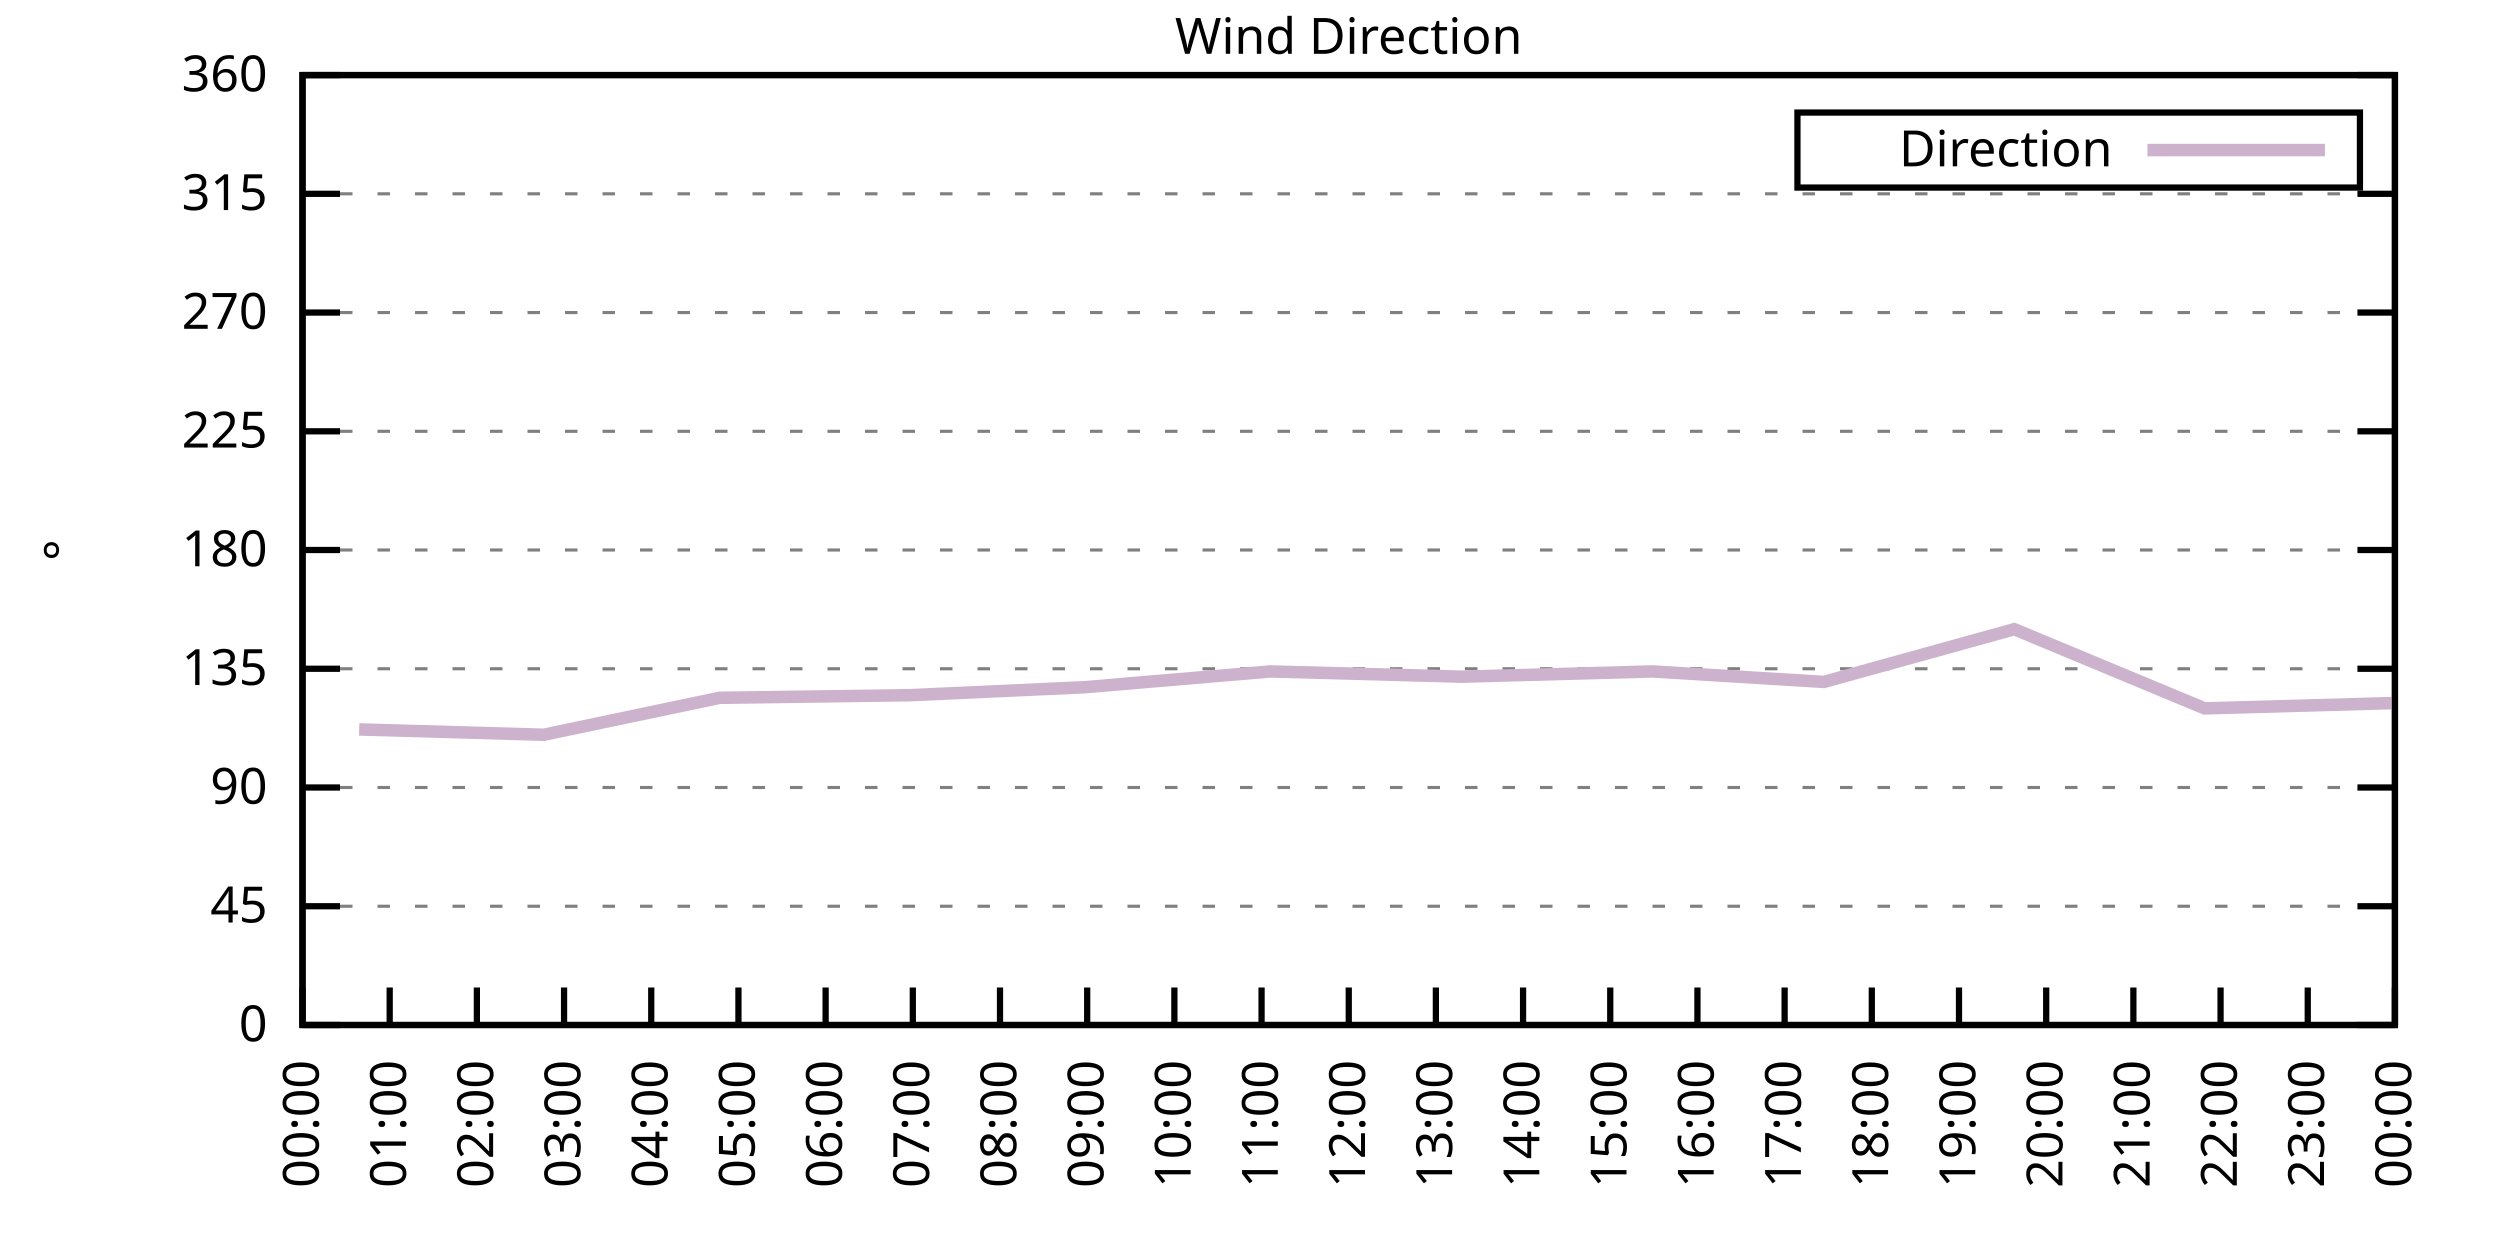
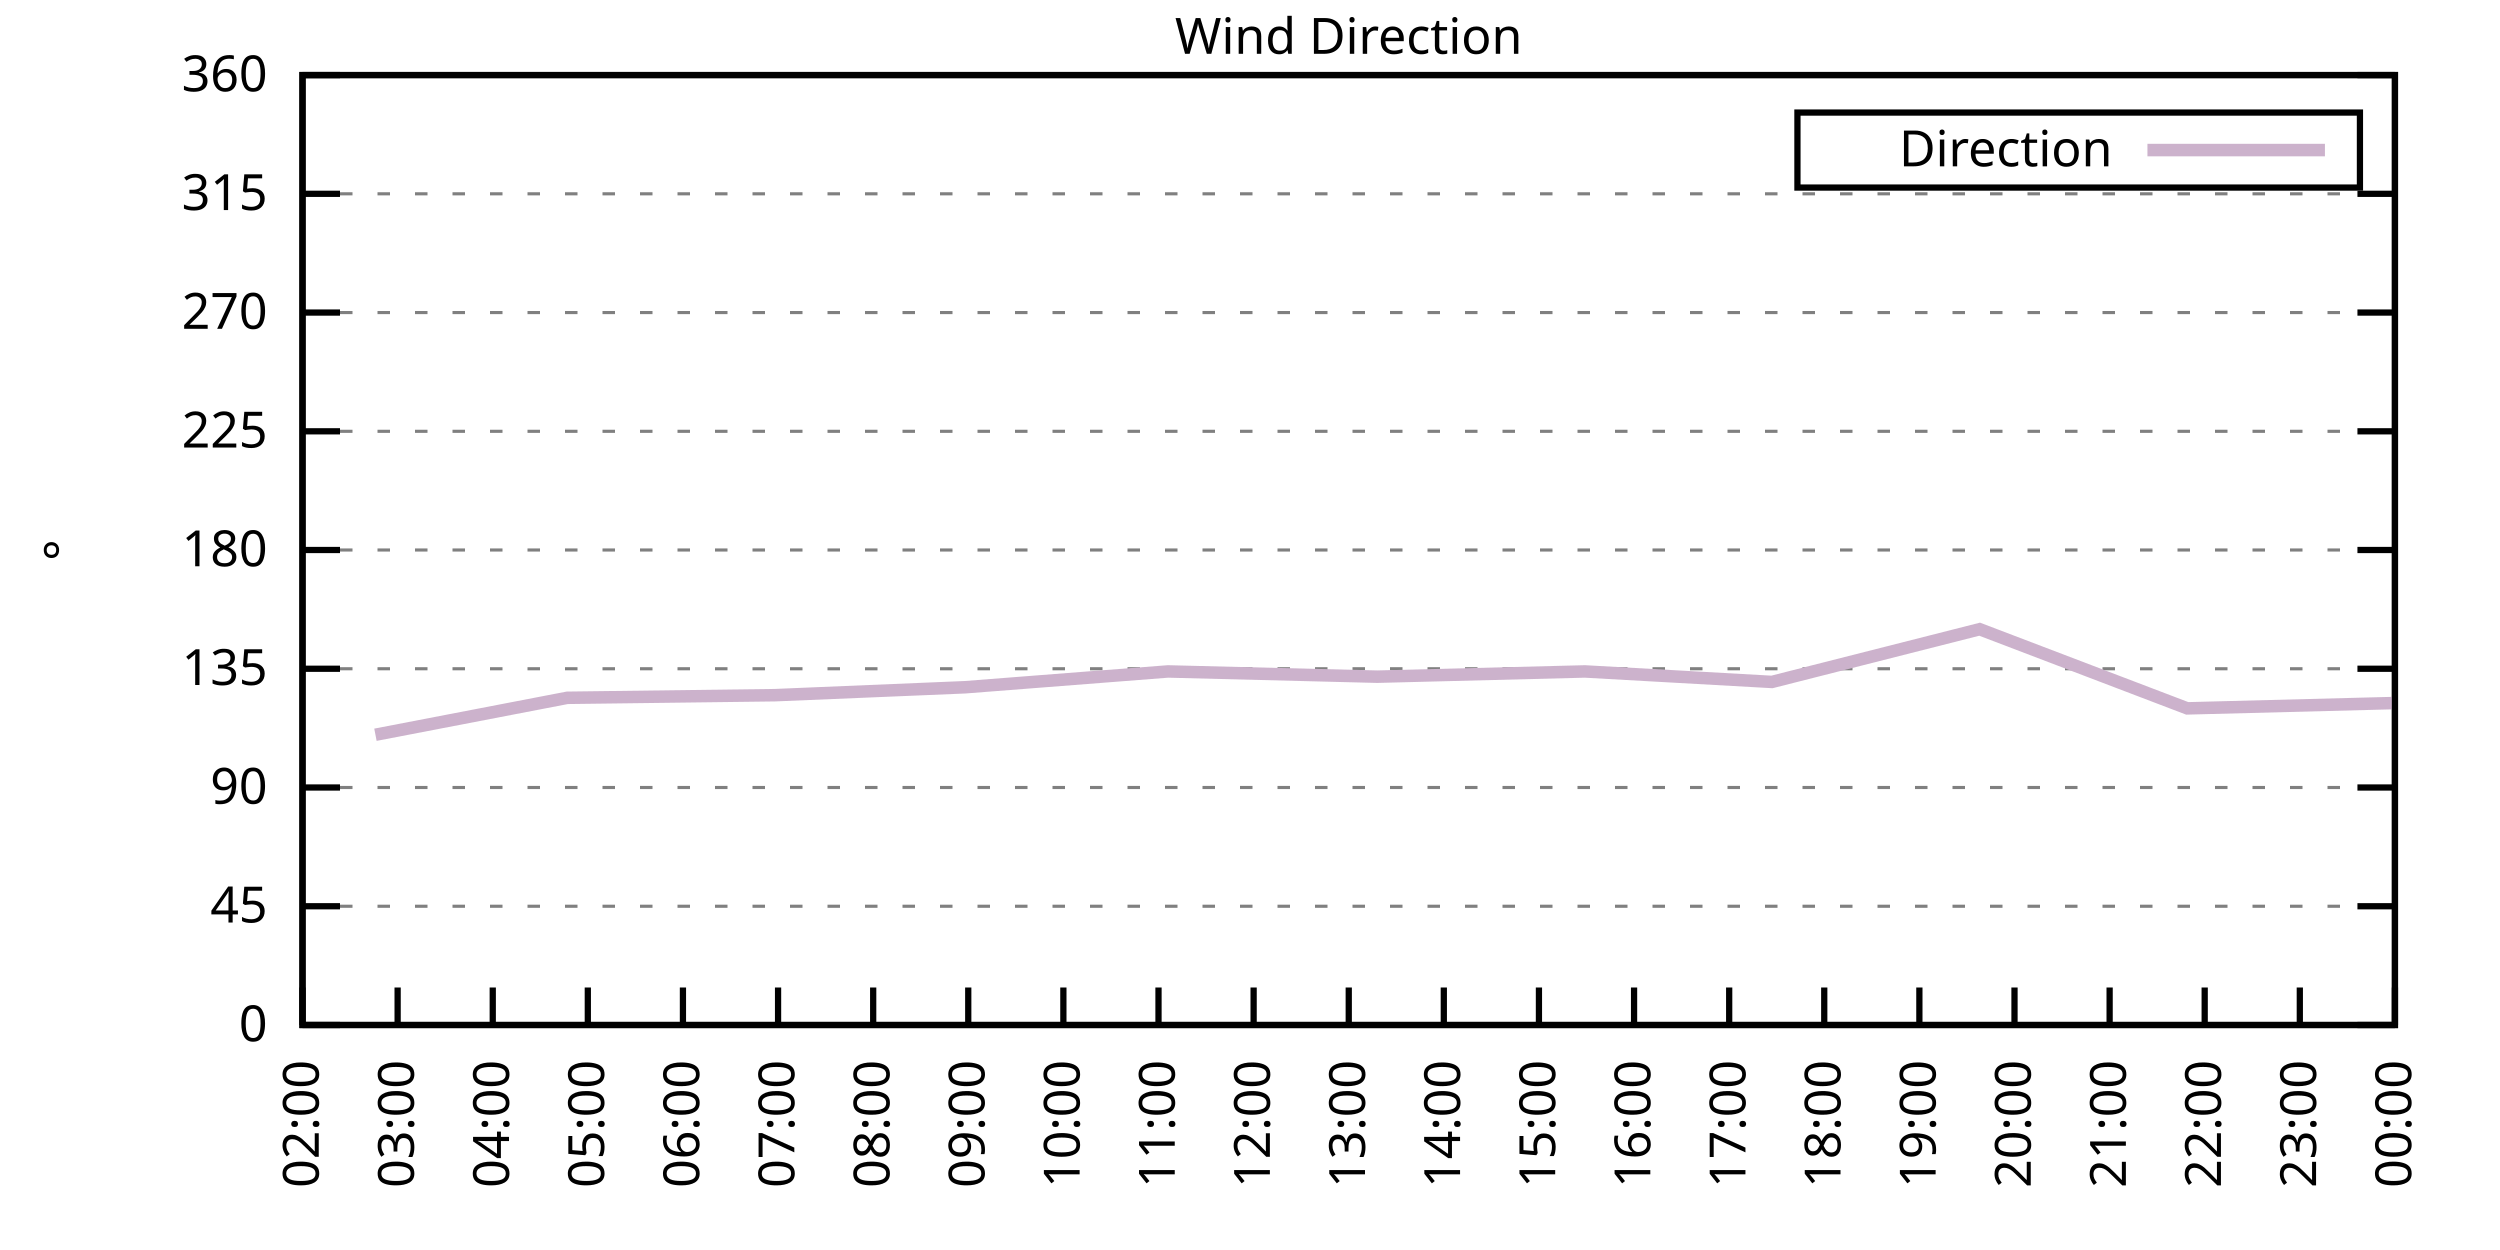
<svg xmlns="http://www.w3.org/2000/svg" xmlns:xlink="http://www.w3.org/1999/xlink" width="400" height="200" viewBox="0 0 400 200">
  <g id="gnuplot_canvas">
    <rect x="0" y="0" width="400" height="200" fill="none" />
    <defs>
      <circle id="gpDot" r="0.5" stroke-width="0.5" stroke="currentColor" />
      <path id="gpPt0" stroke-width="0.333" stroke="currentColor" d="M-1,0 h2 M0,-1 v2" />
      <path id="gpPt1" stroke-width="0.333" stroke="currentColor" d="M-1,-1 L1,1 M1,-1 L-1,1" />
      <path id="gpPt2" stroke-width="0.333" stroke="currentColor" d="M-1,0 L1,0 M0,-1 L0,1 M-1,-1 L1,1 M-1,1 L1,-1" />
      <rect id="gpPt3" stroke-width="0.333" stroke="currentColor" x="-1" y="-1" width="2" height="2" />
      <rect id="gpPt4" stroke-width="0.333" stroke="currentColor" fill="currentColor" x="-1" y="-1" width="2" height="2" />
      <circle id="gpPt5" stroke-width="0.333" stroke="currentColor" cx="0" cy="0" r="1" />
      <use xlink:href="#gpPt5" id="gpPt6" fill="currentColor" stroke="none" />
      <path id="gpPt7" stroke-width="0.333" stroke="currentColor" d="M0,-1.33 L-1.33,0.67 L1.33,0.67 z" />
      <use xlink:href="#gpPt7" id="gpPt8" fill="currentColor" stroke="none" />
      <use xlink:href="#gpPt7" id="gpPt9" stroke="currentColor" transform="rotate(180)" />
      <use xlink:href="#gpPt9" id="gpPt10" fill="currentColor" stroke="none" />
      <use xlink:href="#gpPt3" id="gpPt11" stroke="currentColor" transform="rotate(45)" />
      <use xlink:href="#gpPt11" id="gpPt12" fill="currentColor" stroke="none" />
      <path id="gpPt13" stroke-width="0.333" stroke="currentColor" d="M0,1.330 L1.265,0.411 L0.782,-1.067 L-0.782,-1.076 L-1.265,0.411 z" />
      <use xlink:href="#gpPt13" id="gpPt14" fill="currentColor" stroke="none" />
      <filter id="textbox" filterUnits="objectBoundingBox" x="0" y="0" height="1" width="1">
        <feFlood flood-color="white" flood-opacity="1" result="bgnd" />
        <feComposite in="SourceGraphic" in2="bgnd" operator="atop" />
      </filter>
      <filter id="greybox" filterUnits="objectBoundingBox" x="0" y="0" height="1" width="1">
        <feFlood flood-color="lightgrey" flood-opacity="1" result="grey" />
        <feComposite in="SourceGraphic" in2="grey" operator="atop" />
      </filter>
    </defs>
    <g fill="none" color="white" stroke="currentColor" stroke-width="1.00" stroke-linecap="butt" stroke-linejoin="miter">
</g>
    <g fill="none" color="black" stroke="currentColor" stroke-width="1.00" stroke-linecap="butt" stroke-linejoin="miter">
      <g stroke="none" shape-rendering="crispEdges">
        <polygon fill="rgb(255, 255, 255)" points="48.40,164.00 383.18,164.00 383.18,12.02 48.40,12.02 " />
      </g>
    </g>
    <g fill="none" color="black" stroke="currentColor" stroke-width="1.00" stroke-linecap="butt" stroke-linejoin="miter">
</g>
    <g fill="none" color="black" stroke="black" stroke-width="0.50" stroke-linecap="butt" stroke-linejoin="miter">
</g>
    <g fill="none" color="gray" stroke="currentColor" stroke-width="0.50" stroke-linecap="butt" stroke-linejoin="miter">
      <path stroke="gray" stroke-dasharray="2,4" class="gridline" d="M48.40,164.00 L383.19,164.00  " />
    </g>
    <g fill="none" color="gray" stroke="gray" stroke-width="1.00" stroke-linecap="butt" stroke-linejoin="miter">
</g>
    <g fill="none" color="black" stroke="currentColor" stroke-width="1.00" stroke-linecap="butt" stroke-linejoin="miter">
      <path stroke="black" d="M48.40,164.00 L54.40,164.00 M383.19,164.00 L377.19,164.00  " />
      <g transform="translate(42.80,166.60)" stroke="none" fill="black" font-family="Sans" font-size="8.00" text-anchor="end">
        <text>
          <tspan font-family="Sans"> 0</tspan>
        </text>
      </g>
    </g>
    <g fill="none" color="black" stroke="currentColor" stroke-width="1.00" stroke-linecap="butt" stroke-linejoin="miter">
</g>
    <g fill="none" color="black" stroke="black" stroke-width="0.50" stroke-linecap="butt" stroke-linejoin="miter">
</g>
    <g fill="none" color="gray" stroke="currentColor" stroke-width="0.50" stroke-linecap="butt" stroke-linejoin="miter">
      <path stroke="gray" stroke-dasharray="2,4" class="gridline" d="M48.40,145.00 L383.19,145.00  " />
    </g>
    <g fill="none" color="gray" stroke="gray" stroke-width="1.00" stroke-linecap="butt" stroke-linejoin="miter">
</g>
    <g fill="none" color="black" stroke="currentColor" stroke-width="1.00" stroke-linecap="butt" stroke-linejoin="miter">
      <path stroke="black" d="M48.40,145.00 L54.40,145.00 M383.19,145.00 L377.19,145.00  " />
      <g transform="translate(42.80,147.60)" stroke="none" fill="black" font-family="Sans" font-size="8.00" text-anchor="end">
        <text>
          <tspan font-family="Sans"> 45</tspan>
        </text>
      </g>
    </g>
    <g fill="none" color="black" stroke="currentColor" stroke-width="1.00" stroke-linecap="butt" stroke-linejoin="miter">
</g>
    <g fill="none" color="black" stroke="black" stroke-width="0.50" stroke-linecap="butt" stroke-linejoin="miter">
</g>
    <g fill="none" color="gray" stroke="currentColor" stroke-width="0.50" stroke-linecap="butt" stroke-linejoin="miter">
      <path stroke="gray" stroke-dasharray="2,4" class="gridline" d="M48.40,126.00 L383.19,126.00  " />
    </g>
    <g fill="none" color="gray" stroke="gray" stroke-width="1.00" stroke-linecap="butt" stroke-linejoin="miter">
</g>
    <g fill="none" color="black" stroke="currentColor" stroke-width="1.00" stroke-linecap="butt" stroke-linejoin="miter">
      <path stroke="black" d="M48.40,126.00 L54.40,126.00 M383.19,126.00 L377.19,126.00  " />
      <g transform="translate(42.80,128.60)" stroke="none" fill="black" font-family="Sans" font-size="8.00" text-anchor="end">
        <text>
          <tspan font-family="Sans"> 90</tspan>
        </text>
      </g>
    </g>
    <g fill="none" color="black" stroke="currentColor" stroke-width="1.00" stroke-linecap="butt" stroke-linejoin="miter">
</g>
    <g fill="none" color="black" stroke="black" stroke-width="0.50" stroke-linecap="butt" stroke-linejoin="miter">
</g>
    <g fill="none" color="gray" stroke="currentColor" stroke-width="0.50" stroke-linecap="butt" stroke-linejoin="miter">
      <path stroke="gray" stroke-dasharray="2,4" class="gridline" d="M48.40,107.00 L383.19,107.00  " />
    </g>
    <g fill="none" color="gray" stroke="gray" stroke-width="1.00" stroke-linecap="butt" stroke-linejoin="miter">
</g>
    <g fill="none" color="black" stroke="currentColor" stroke-width="1.00" stroke-linecap="butt" stroke-linejoin="miter">
      <path stroke="black" d="M48.40,107.00 L54.40,107.00 M383.19,107.00 L377.19,107.00  " />
      <g transform="translate(42.80,109.60)" stroke="none" fill="black" font-family="Sans" font-size="8.00" text-anchor="end">
        <text>
          <tspan font-family="Sans"> 135</tspan>
        </text>
      </g>
    </g>
    <g fill="none" color="black" stroke="currentColor" stroke-width="1.00" stroke-linecap="butt" stroke-linejoin="miter">
</g>
    <g fill="none" color="black" stroke="black" stroke-width="0.50" stroke-linecap="butt" stroke-linejoin="miter">
</g>
    <g fill="none" color="gray" stroke="currentColor" stroke-width="0.50" stroke-linecap="butt" stroke-linejoin="miter">
      <path stroke="gray" stroke-dasharray="2,4" class="gridline" d="M48.40,88.00 L383.19,88.00  " />
    </g>
    <g fill="none" color="gray" stroke="gray" stroke-width="1.00" stroke-linecap="butt" stroke-linejoin="miter">
</g>
    <g fill="none" color="black" stroke="currentColor" stroke-width="1.00" stroke-linecap="butt" stroke-linejoin="miter">
      <path stroke="black" d="M48.40,88.00 L54.40,88.00 M383.19,88.00 L377.19,88.00  " />
      <g transform="translate(42.80,90.60)" stroke="none" fill="black" font-family="Sans" font-size="8.00" text-anchor="end">
        <text>
          <tspan font-family="Sans"> 180</tspan>
        </text>
      </g>
    </g>
    <g fill="none" color="black" stroke="currentColor" stroke-width="1.00" stroke-linecap="butt" stroke-linejoin="miter">
</g>
    <g fill="none" color="black" stroke="black" stroke-width="0.50" stroke-linecap="butt" stroke-linejoin="miter">
</g>
    <g fill="none" color="gray" stroke="currentColor" stroke-width="0.50" stroke-linecap="butt" stroke-linejoin="miter">
      <path stroke="gray" stroke-dasharray="2,4" class="gridline" d="M48.40,69.01 L383.19,69.01  " />
    </g>
    <g fill="none" color="gray" stroke="gray" stroke-width="1.00" stroke-linecap="butt" stroke-linejoin="miter">
</g>
    <g fill="none" color="black" stroke="currentColor" stroke-width="1.00" stroke-linecap="butt" stroke-linejoin="miter">
      <path stroke="black" d="M48.40,69.01 L54.40,69.01 M383.19,69.01 L377.19,69.01  " />
      <g transform="translate(42.80,71.61)" stroke="none" fill="black" font-family="Sans" font-size="8.00" text-anchor="end">
        <text>
          <tspan font-family="Sans"> 225</tspan>
        </text>
      </g>
    </g>
    <g fill="none" color="black" stroke="currentColor" stroke-width="1.00" stroke-linecap="butt" stroke-linejoin="miter">
</g>
    <g fill="none" color="black" stroke="black" stroke-width="0.50" stroke-linecap="butt" stroke-linejoin="miter">
</g>
    <g fill="none" color="gray" stroke="currentColor" stroke-width="0.50" stroke-linecap="butt" stroke-linejoin="miter">
      <path stroke="gray" stroke-dasharray="2,4" class="gridline" d="M48.40,50.01 L383.19,50.01  " />
    </g>
    <g fill="none" color="gray" stroke="gray" stroke-width="1.00" stroke-linecap="butt" stroke-linejoin="miter">
</g>
    <g fill="none" color="black" stroke="currentColor" stroke-width="1.00" stroke-linecap="butt" stroke-linejoin="miter">
      <path stroke="black" d="M48.40,50.01 L54.40,50.01 M383.19,50.01 L377.19,50.01  " />
      <g transform="translate(42.80,52.61)" stroke="none" fill="black" font-family="Sans" font-size="8.00" text-anchor="end">
        <text>
          <tspan font-family="Sans"> 270</tspan>
        </text>
      </g>
    </g>
    <g fill="none" color="black" stroke="currentColor" stroke-width="1.00" stroke-linecap="butt" stroke-linejoin="miter">
</g>
    <g fill="none" color="black" stroke="black" stroke-width="0.50" stroke-linecap="butt" stroke-linejoin="miter">
</g>
    <g fill="none" color="gray" stroke="currentColor" stroke-width="0.50" stroke-linecap="butt" stroke-linejoin="miter">
      <path stroke="gray" stroke-dasharray="2,4" class="gridline" d="M48.40,31.01 L383.19,31.01  " />
    </g>
    <g fill="none" color="gray" stroke="gray" stroke-width="1.00" stroke-linecap="butt" stroke-linejoin="miter">
</g>
    <g fill="none" color="black" stroke="currentColor" stroke-width="1.00" stroke-linecap="butt" stroke-linejoin="miter">
      <path stroke="black" d="M48.40,31.01 L54.40,31.01 M383.19,31.01 L377.19,31.01  " />
      <g transform="translate(42.80,33.61)" stroke="none" fill="black" font-family="Sans" font-size="8.00" text-anchor="end">
        <text>
          <tspan font-family="Sans"> 315</tspan>
        </text>
      </g>
    </g>
    <g fill="none" color="black" stroke="currentColor" stroke-width="1.00" stroke-linecap="butt" stroke-linejoin="miter">
</g>
    <g fill="none" color="black" stroke="black" stroke-width="0.50" stroke-linecap="butt" stroke-linejoin="miter">
</g>
    <g fill="none" color="gray" stroke="currentColor" stroke-width="0.50" stroke-linecap="butt" stroke-linejoin="miter">
      <path stroke="gray" stroke-dasharray="2,4" class="gridline" d="M48.40,12.01 L383.19,12.01  " />
    </g>
    <g fill="none" color="gray" stroke="gray" stroke-width="1.00" stroke-linecap="butt" stroke-linejoin="miter">
</g>
    <g fill="none" color="black" stroke="currentColor" stroke-width="1.00" stroke-linecap="butt" stroke-linejoin="miter">
      <path stroke="black" d="M48.40,12.01 L54.40,12.01 M383.19,12.01 L377.19,12.01  " />
      <g transform="translate(42.80,14.61)" stroke="none" fill="black" font-family="Sans" font-size="8.00" text-anchor="end">
        <text>
          <tspan font-family="Sans"> 360</tspan>
        </text>
      </g>
    </g>
    <g fill="none" color="black" stroke="currentColor" stroke-width="1.00" stroke-linecap="butt" stroke-linejoin="miter">
      <path stroke="black" d="M48.40,164.00 L48.40,158.00  " />
      <g transform="translate(51.00,169.60) rotate(270.00)" stroke="none" fill="black" font-family="Sans" font-size="8.00" text-anchor="end">
        <text>
-           <tspan font-family="Sans">00:00</tspan>
-         </text>
-       </g>
-     </g>
-     <g fill="none" color="black" stroke="currentColor" stroke-width="1.00" stroke-linecap="butt" stroke-linejoin="miter">
-       <path stroke="black" d="M62.35,164.00 L62.35,158.00  " />
-       <g transform="translate(64.95,169.60) rotate(270.00)" stroke="none" fill="black" font-family="Sans" font-size="8.00" text-anchor="end">
-         <text>
-           <tspan font-family="Sans">01:00</tspan>
-         </text>
-       </g>
-     </g>
-     <g fill="none" color="black" stroke="currentColor" stroke-width="1.00" stroke-linecap="butt" stroke-linejoin="miter">
-       <path stroke="black" d="M76.30,164.00 L76.30,158.00  " />
-       <g transform="translate(78.90,169.60) rotate(270.00)" stroke="none" fill="black" font-family="Sans" font-size="8.00" text-anchor="end">
-         <text>
          <tspan font-family="Sans">02:00</tspan>
        </text>
      </g>
    </g>
    <g fill="none" color="black" stroke="currentColor" stroke-width="1.00" stroke-linecap="butt" stroke-linejoin="miter">
-       <path stroke="black" d="M90.25,164.00 L90.25,158.00  " />
-       <g transform="translate(92.85,169.60) rotate(270.00)" stroke="none" fill="black" font-family="Sans" font-size="8.00" text-anchor="end">
+       <path stroke="black" d="M63.62,164.00 L63.62,158.00  " />
+       <g transform="translate(66.22,169.60) rotate(270.00)" stroke="none" fill="black" font-family="Sans" font-size="8.00" text-anchor="end">
        <text>
          <tspan font-family="Sans">03:00</tspan>
        </text>
      </g>
    </g>
    <g fill="none" color="black" stroke="currentColor" stroke-width="1.00" stroke-linecap="butt" stroke-linejoin="miter">
-       <path stroke="black" d="M104.20,164.00 L104.20,158.00  " />
-       <g transform="translate(106.80,169.60) rotate(270.00)" stroke="none" fill="black" font-family="Sans" font-size="8.00" text-anchor="end">
+       <path stroke="black" d="M78.84,164.00 L78.84,158.00  " />
+       <g transform="translate(81.44,169.60) rotate(270.00)" stroke="none" fill="black" font-family="Sans" font-size="8.00" text-anchor="end">
        <text>
          <tspan font-family="Sans">04:00</tspan>
        </text>
      </g>
    </g>
    <g fill="none" color="black" stroke="currentColor" stroke-width="1.00" stroke-linecap="butt" stroke-linejoin="miter">
-       <path stroke="black" d="M118.15,164.00 L118.15,158.00  " />
-       <g transform="translate(120.75,169.60) rotate(270.00)" stroke="none" fill="black" font-family="Sans" font-size="8.00" text-anchor="end">
+       <path stroke="black" d="M94.05,164.00 L94.05,158.00  " />
+       <g transform="translate(96.65,169.60) rotate(270.00)" stroke="none" fill="black" font-family="Sans" font-size="8.00" text-anchor="end">
        <text>
          <tspan font-family="Sans">05:00</tspan>
        </text>
      </g>
    </g>
    <g fill="none" color="black" stroke="currentColor" stroke-width="1.00" stroke-linecap="butt" stroke-linejoin="miter">
-       <path stroke="black" d="M132.10,164.00 L132.10,158.00  " />
-       <g transform="translate(134.70,169.60) rotate(270.00)" stroke="none" fill="black" font-family="Sans" font-size="8.00" text-anchor="end">
+       <path stroke="black" d="M109.27,164.00 L109.27,158.00  " />
+       <g transform="translate(111.87,169.60) rotate(270.00)" stroke="none" fill="black" font-family="Sans" font-size="8.00" text-anchor="end">
        <text>
          <tspan font-family="Sans">06:00</tspan>
        </text>
      </g>
    </g>
    <g fill="none" color="black" stroke="currentColor" stroke-width="1.00" stroke-linecap="butt" stroke-linejoin="miter">
-       <path stroke="black" d="M146.05,164.00 L146.05,158.00  " />
-       <g transform="translate(148.65,169.60) rotate(270.00)" stroke="none" fill="black" font-family="Sans" font-size="8.00" text-anchor="end">
+       <path stroke="black" d="M124.49,164.00 L124.49,158.00  " />
+       <g transform="translate(127.09,169.60) rotate(270.00)" stroke="none" fill="black" font-family="Sans" font-size="8.00" text-anchor="end">
        <text>
          <tspan font-family="Sans">07:00</tspan>
        </text>
      </g>
    </g>
    <g fill="none" color="black" stroke="currentColor" stroke-width="1.00" stroke-linecap="butt" stroke-linejoin="miter">
-       <path stroke="black" d="M160.00,164.00 L160.00,158.00  " />
-       <g transform="translate(162.60,169.60) rotate(270.00)" stroke="none" fill="black" font-family="Sans" font-size="8.00" text-anchor="end">
+       <path stroke="black" d="M139.71,164.00 L139.71,158.00  " />
+       <g transform="translate(142.31,169.60) rotate(270.00)" stroke="none" fill="black" font-family="Sans" font-size="8.00" text-anchor="end">
        <text>
          <tspan font-family="Sans">08:00</tspan>
        </text>
      </g>
    </g>
    <g fill="none" color="black" stroke="currentColor" stroke-width="1.00" stroke-linecap="butt" stroke-linejoin="miter">
-       <path stroke="black" d="M173.95,164.00 L173.95,158.00  " />
-       <g transform="translate(176.55,169.60) rotate(270.00)" stroke="none" fill="black" font-family="Sans" font-size="8.00" text-anchor="end">
+       <path stroke="black" d="M154.92,164.00 L154.92,158.00  " />
+       <g transform="translate(157.52,169.60) rotate(270.00)" stroke="none" fill="black" font-family="Sans" font-size="8.00" text-anchor="end">
        <text>
          <tspan font-family="Sans">09:00</tspan>
        </text>
      </g>
    </g>
    <g fill="none" color="black" stroke="currentColor" stroke-width="1.00" stroke-linecap="butt" stroke-linejoin="miter">
-       <path stroke="black" d="M187.90,164.00 L187.90,158.00  " />
-       <g transform="translate(190.50,169.60) rotate(270.00)" stroke="none" fill="black" font-family="Sans" font-size="8.00" text-anchor="end">
+       <path stroke="black" d="M170.14,164.00 L170.14,158.00  " />
+       <g transform="translate(172.74,169.60) rotate(270.00)" stroke="none" fill="black" font-family="Sans" font-size="8.00" text-anchor="end">
        <text>
          <tspan font-family="Sans">10:00</tspan>
        </text>
      </g>
    </g>
    <g fill="none" color="black" stroke="currentColor" stroke-width="1.00" stroke-linecap="butt" stroke-linejoin="miter">
-       <path stroke="black" d="M201.85,164.00 L201.85,158.00  " />
-       <g transform="translate(204.45,169.60) rotate(270.00)" stroke="none" fill="black" font-family="Sans" font-size="8.00" text-anchor="end">
+       <path stroke="black" d="M185.36,164.00 L185.36,158.00  " />
+       <g transform="translate(187.96,169.60) rotate(270.00)" stroke="none" fill="black" font-family="Sans" font-size="8.00" text-anchor="end">
        <text>
          <tspan font-family="Sans">11:00</tspan>
+         </text>
+       </g>
+     </g>
+     <g fill="none" color="black" stroke="currentColor" stroke-width="1.00" stroke-linecap="butt" stroke-linejoin="miter">
+       <path stroke="black" d="M200.58,164.00 L200.58,158.00  " />
+       <g transform="translate(203.18,169.60) rotate(270.00)" stroke="none" fill="black" font-family="Sans" font-size="8.00" text-anchor="end">
+         <text>
+           <tspan font-family="Sans">12:00</tspan>
        </text>
      </g>
    </g>
    <g fill="none" color="black" stroke="currentColor" stroke-width="1.00" stroke-linecap="butt" stroke-linejoin="miter">
      <path stroke="black" d="M215.80,164.00 L215.80,158.00  " />
      <g transform="translate(218.40,169.60) rotate(270.00)" stroke="none" fill="black" font-family="Sans" font-size="8.00" text-anchor="end">
        <text>
-           <tspan font-family="Sans">12:00</tspan>
-         </text>
-       </g>
-     </g>
-     <g fill="none" color="black" stroke="currentColor" stroke-width="1.00" stroke-linecap="butt" stroke-linejoin="miter">
-       <path stroke="black" d="M229.74,164.00 L229.74,158.00  " />
-       <g transform="translate(232.34,169.60) rotate(270.00)" stroke="none" fill="black" font-family="Sans" font-size="8.00" text-anchor="end">
-         <text>
          <tspan font-family="Sans">13:00</tspan>
        </text>
      </g>
    </g>
    <g fill="none" color="black" stroke="currentColor" stroke-width="1.00" stroke-linecap="butt" stroke-linejoin="miter">
-       <path stroke="black" d="M243.69,164.00 L243.69,158.00  " />
-       <g transform="translate(246.29,169.60) rotate(270.00)" stroke="none" fill="black" font-family="Sans" font-size="8.00" text-anchor="end">
+       <path stroke="black" d="M231.01,164.00 L231.01,158.00  " />
+       <g transform="translate(233.61,169.60) rotate(270.00)" stroke="none" fill="black" font-family="Sans" font-size="8.00" text-anchor="end">
        <text>
          <tspan font-family="Sans">14:00</tspan>
        </text>
      </g>
    </g>
    <g fill="none" color="black" stroke="currentColor" stroke-width="1.00" stroke-linecap="butt" stroke-linejoin="miter">
-       <path stroke="black" d="M257.64,164.00 L257.64,158.00  " />
-       <g transform="translate(260.24,169.60) rotate(270.00)" stroke="none" fill="black" font-family="Sans" font-size="8.00" text-anchor="end">
+       <path stroke="black" d="M246.23,164.00 L246.23,158.00  " />
+       <g transform="translate(248.83,169.60) rotate(270.00)" stroke="none" fill="black" font-family="Sans" font-size="8.00" text-anchor="end">
        <text>
          <tspan font-family="Sans">15:00</tspan>
        </text>
      </g>
    </g>
    <g fill="none" color="black" stroke="currentColor" stroke-width="1.00" stroke-linecap="butt" stroke-linejoin="miter">
-       <path stroke="black" d="M271.59,164.00 L271.59,158.00  " />
-       <g transform="translate(274.19,169.60) rotate(270.00)" stroke="none" fill="black" font-family="Sans" font-size="8.00" text-anchor="end">
+       <path stroke="black" d="M261.45,164.00 L261.45,158.00  " />
+       <g transform="translate(264.05,169.60) rotate(270.00)" stroke="none" fill="black" font-family="Sans" font-size="8.00" text-anchor="end">
        <text>
          <tspan font-family="Sans">16:00</tspan>
        </text>
      </g>
    </g>
    <g fill="none" color="black" stroke="currentColor" stroke-width="1.00" stroke-linecap="butt" stroke-linejoin="miter">
-       <path stroke="black" d="M285.54,164.00 L285.54,158.00  " />
-       <g transform="translate(288.14,169.60) rotate(270.00)" stroke="none" fill="black" font-family="Sans" font-size="8.00" text-anchor="end">
+       <path stroke="black" d="M276.67,164.00 L276.67,158.00  " />
+       <g transform="translate(279.27,169.60) rotate(270.00)" stroke="none" fill="black" font-family="Sans" font-size="8.00" text-anchor="end">
        <text>
          <tspan font-family="Sans">17:00</tspan>
        </text>
      </g>
    </g>
    <g fill="none" color="black" stroke="currentColor" stroke-width="1.00" stroke-linecap="butt" stroke-linejoin="miter">
-       <path stroke="black" d="M299.49,164.00 L299.49,158.00  " />
-       <g transform="translate(302.09,169.60) rotate(270.00)" stroke="none" fill="black" font-family="Sans" font-size="8.00" text-anchor="end">
+       <path stroke="black" d="M291.88,164.00 L291.88,158.00  " />
+       <g transform="translate(294.48,169.60) rotate(270.00)" stroke="none" fill="black" font-family="Sans" font-size="8.00" text-anchor="end">
        <text>
          <tspan font-family="Sans">18:00</tspan>
        </text>
      </g>
    </g>
    <g fill="none" color="black" stroke="currentColor" stroke-width="1.00" stroke-linecap="butt" stroke-linejoin="miter">
-       <path stroke="black" d="M313.44,164.00 L313.44,158.00  " />
-       <g transform="translate(316.04,169.60) rotate(270.00)" stroke="none" fill="black" font-family="Sans" font-size="8.00" text-anchor="end">
+       <path stroke="black" d="M307.10,164.00 L307.10,158.00  " />
+       <g transform="translate(309.70,169.60) rotate(270.00)" stroke="none" fill="black" font-family="Sans" font-size="8.00" text-anchor="end">
        <text>
          <tspan font-family="Sans">19:00</tspan>
        </text>
      </g>
    </g>
    <g fill="none" color="black" stroke="currentColor" stroke-width="1.00" stroke-linecap="butt" stroke-linejoin="miter">
-       <path stroke="black" d="M327.39,164.00 L327.39,158.00  " />
-       <g transform="translate(329.99,169.60) rotate(270.00)" stroke="none" fill="black" font-family="Sans" font-size="8.00" text-anchor="end">
+       <path stroke="black" d="M322.32,164.00 L322.32,158.00  " />
+       <g transform="translate(324.92,169.60) rotate(270.00)" stroke="none" fill="black" font-family="Sans" font-size="8.00" text-anchor="end">
        <text>
          <tspan font-family="Sans">20:00</tspan>
        </text>
      </g>
    </g>
    <g fill="none" color="black" stroke="currentColor" stroke-width="1.00" stroke-linecap="butt" stroke-linejoin="miter">
-       <path stroke="black" d="M341.34,164.00 L341.34,158.00  " />
-       <g transform="translate(343.94,169.60) rotate(270.00)" stroke="none" fill="black" font-family="Sans" font-size="8.00" text-anchor="end">
+       <path stroke="black" d="M337.54,164.00 L337.54,158.00  " />
+       <g transform="translate(340.14,169.60) rotate(270.00)" stroke="none" fill="black" font-family="Sans" font-size="8.00" text-anchor="end">
        <text>
          <tspan font-family="Sans">21:00</tspan>
        </text>
      </g>
    </g>
    <g fill="none" color="black" stroke="currentColor" stroke-width="1.00" stroke-linecap="butt" stroke-linejoin="miter">
-       <path stroke="black" d="M355.29,164.00 L355.29,158.00  " />
-       <g transform="translate(357.89,169.60) rotate(270.00)" stroke="none" fill="black" font-family="Sans" font-size="8.00" text-anchor="end">
+       <path stroke="black" d="M352.75,164.00 L352.75,158.00  " />
+       <g transform="translate(355.35,169.60) rotate(270.00)" stroke="none" fill="black" font-family="Sans" font-size="8.00" text-anchor="end">
        <text>
          <tspan font-family="Sans">22:00</tspan>
        </text>
      </g>
    </g>
    <g fill="none" color="black" stroke="currentColor" stroke-width="1.00" stroke-linecap="butt" stroke-linejoin="miter">
-       <path stroke="black" d="M369.24,164.00 L369.24,158.00  " />
-       <g transform="translate(371.84,169.60) rotate(270.00)" stroke="none" fill="black" font-family="Sans" font-size="8.00" text-anchor="end">
+       <path stroke="black" d="M367.97,164.00 L367.97,158.00  " />
+       <g transform="translate(370.57,169.60) rotate(270.00)" stroke="none" fill="black" font-family="Sans" font-size="8.00" text-anchor="end">
        <text>
          <tspan font-family="Sans">23:00</tspan>
        </text>
      </g>
    </g>
    <g fill="none" color="black" stroke="currentColor" stroke-width="1.00" stroke-linecap="butt" stroke-linejoin="miter">
      <path stroke="black" d="M383.19,164.00 L383.19,158.00  " />
      <g transform="translate(385.79,169.60) rotate(270.00)" stroke="none" fill="black" font-family="Sans" font-size="8.00" text-anchor="end">
        <text>
          <tspan font-family="Sans">00:00</tspan>
        </text>
      </g>
    </g>
    <g fill="none" color="black" stroke="currentColor" stroke-width="1.00" stroke-linecap="butt" stroke-linejoin="miter">
</g>
    <g fill="none" color="black" stroke="currentColor" stroke-width="1.00" stroke-linecap="butt" stroke-linejoin="miter">
      <path stroke="black" d="M48.40,12.01 L48.40,164.00 L383.19,164.00 L383.19,12.01 L48.40,12.01 Z  " />
    </g>
    <g fill="none" color="black" stroke="currentColor" stroke-width="1.00" stroke-linecap="butt" stroke-linejoin="miter">
</g>
    <g fill="none" color="black" stroke="currentColor" stroke-width="1.00" stroke-linecap="butt" stroke-linejoin="miter">
      <path stroke="black" d="M287.59,30.01 L287.59,18.01 L377.59,18.01 L377.59,30.01 L287.59,30.01 Z  " />
    </g>
    <g id="Wind_direction_plot_1">
      <g fill="none" color="white" stroke="black" stroke-width="2.00" stroke-linecap="butt" stroke-linejoin="miter">
</g>
      <g fill="none" color="black" stroke="currentColor" stroke-width="2.00" stroke-linecap="butt" stroke-linejoin="miter">
        <g transform="translate(337.99,26.61)" stroke="none" fill="black" font-family="Sans" font-size="8.00" text-anchor="end">
          <text>
            <tspan font-family="Sans">Direction</tspan>
          </text>
        </g>
      </g>
      <g fill="none" color="black" stroke="currentColor" stroke-width="2.00" stroke-linecap="butt" stroke-linejoin="miter">
-         <path stroke="rgb(204, 178, 204)" d="M343.59,24.01 L371.99,24.01 M57.47,116.71 L86.99,117.56 L115.13,111.65 L145.58,111.23 L173.48,109.96 L203.24,107.43   L233.93,108.27 L264.39,107.43 L291.82,109.11 L322.28,100.67 L352.73,113.34 L382.96,112.49  " />
+         <path stroke="rgb(204, 178, 204)" d="M343.59,24.01 L371.99,24.01 M60.07,117.56 L90.76,111.65 L123.98,111.23 L154.42,109.96 L186.88,107.43 L220.36,108.27   L253.59,107.43 L283.51,109.11 L316.74,100.67 L349.96,113.34 L382.94,112.49  " />
      </g>
    </g>
    <g fill="none" color="black" stroke="currentColor" stroke-width="2.00" stroke-linecap="butt" stroke-linejoin="miter">
</g>
    <g fill="none" color="black" stroke="black" stroke-width="1.00" stroke-linecap="butt" stroke-linejoin="miter">
</g>
    <g fill="none" color="black" stroke="currentColor" stroke-width="1.00" stroke-linecap="butt" stroke-linejoin="miter">
      <path stroke="black" d="M48.40,12.01 L48.40,164.00 L383.19,164.00 L383.19,12.01 L48.40,12.01 Z  " />
      <g transform="translate(12.80,88.01) rotate(270.00)" stroke="none" fill="black" font-family="Sans" font-size="8.00" text-anchor="middle">
        <text>
          <tspan font-family="Sans">°</tspan>
        </text>
      </g>
    </g>
    <g fill="none" color="black" stroke="currentColor" stroke-width="1.00" stroke-linecap="butt" stroke-linejoin="miter">
</g>
    <g fill="none" color="black" stroke="currentColor" stroke-width="1.00" stroke-linecap="butt" stroke-linejoin="miter">
      <g transform="translate(215.79,8.61)" stroke="none" fill="black" font-family="Sans" font-size="8.00" text-anchor="middle">
        <text>
          <tspan font-family="Sans">Wind Direction</tspan>
        </text>
      </g>
    </g>
    <g fill="none" color="black" stroke="currentColor" stroke-width="1.00" stroke-linecap="butt" stroke-linejoin="miter">
</g>
  </g>
</svg>
